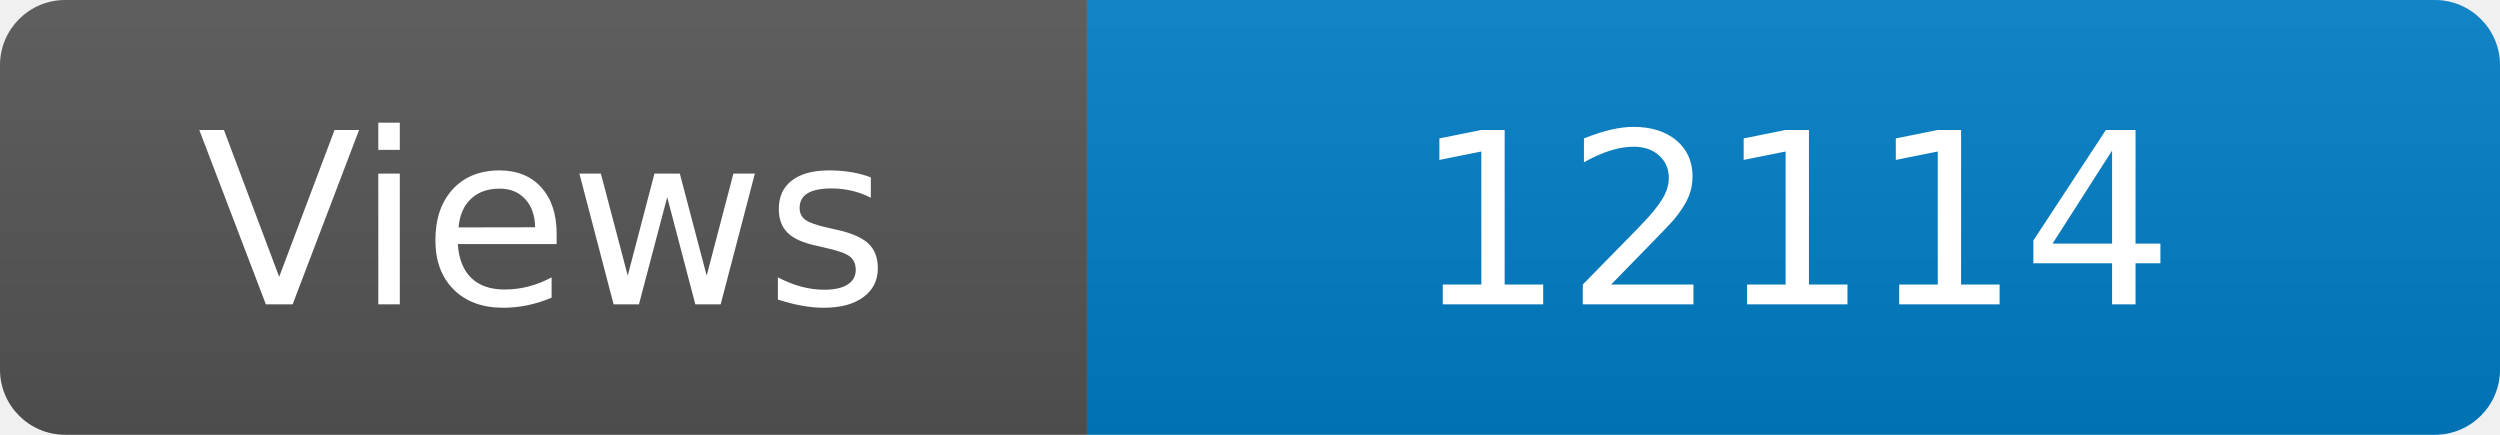
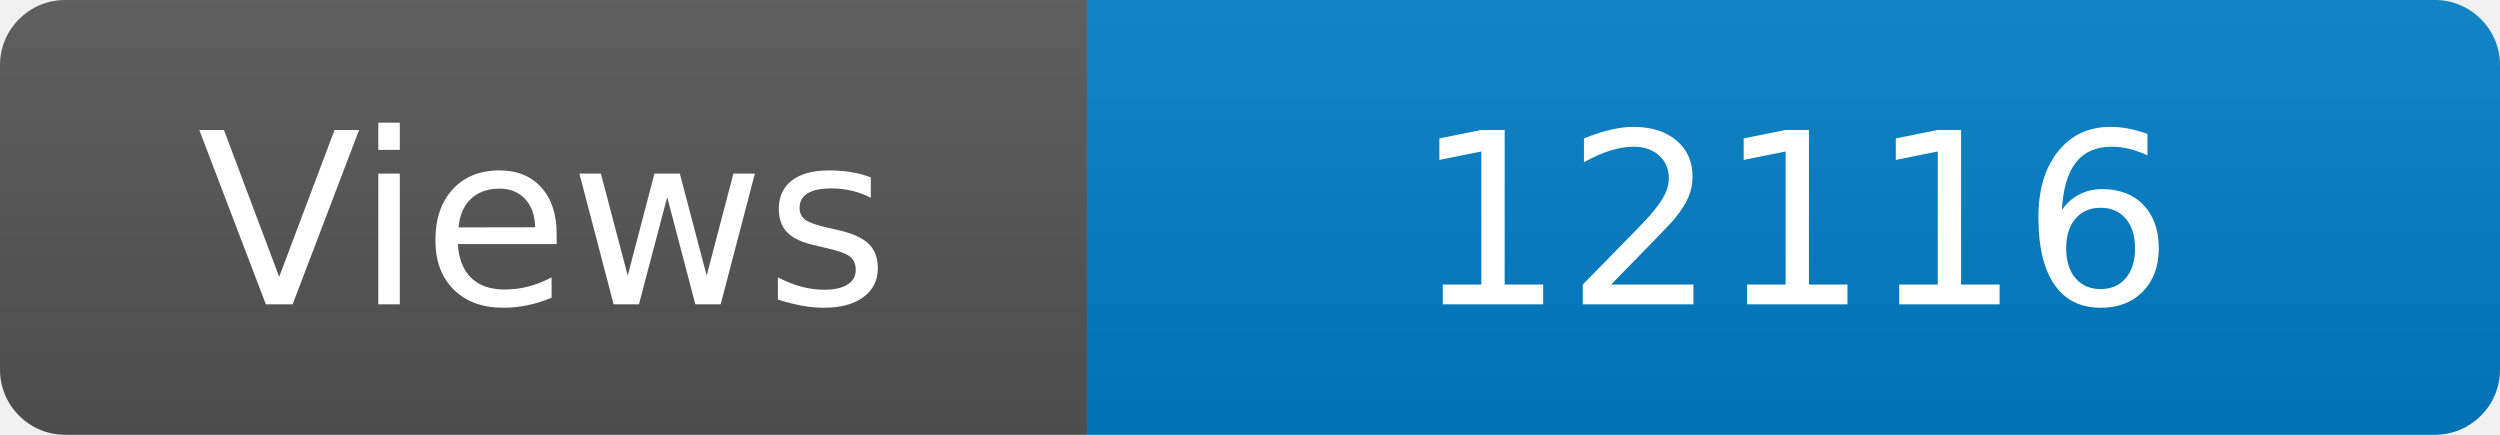
<svg xmlns="http://www.w3.org/2000/svg" width="115" height="20" role="img" aria-label="Maintained?: yes">
  <linearGradient id="s" x2="0" y2="100%">
    <stop offset="0" stop-color="#bbb" stop-opacity=".1" />
    <stop offset="1" stop-opacity=".1" />
  </linearGradient>
  <clipPath id="r">
    <rect width="115" height="20" rx="3" fill="#fff" />
  </clipPath>
  <g clip-path="url(#r)">
    <rect width="50" height="20" fill="#555" />
    <rect x="50" width="160" height="20" fill="#007ec6" />
    <rect width="115" height="20" fill="url(#s)" />
  </g>
  <g fill="#fff" text-anchor="middle" font-family="Verdana,Geneva,DejaVu Sans,sans-serif" font-size="110">
    <text x="250" y="140" transform="scale(.1)" fill="#fff">Views</text>
-     <text x="825" y="140" transform="scale(.1)" fill="#fff">12114</text>
+     <text x="825" y="140" transform="scale(.1)" fill="#fff">12116</text>
  </g>
</svg>
